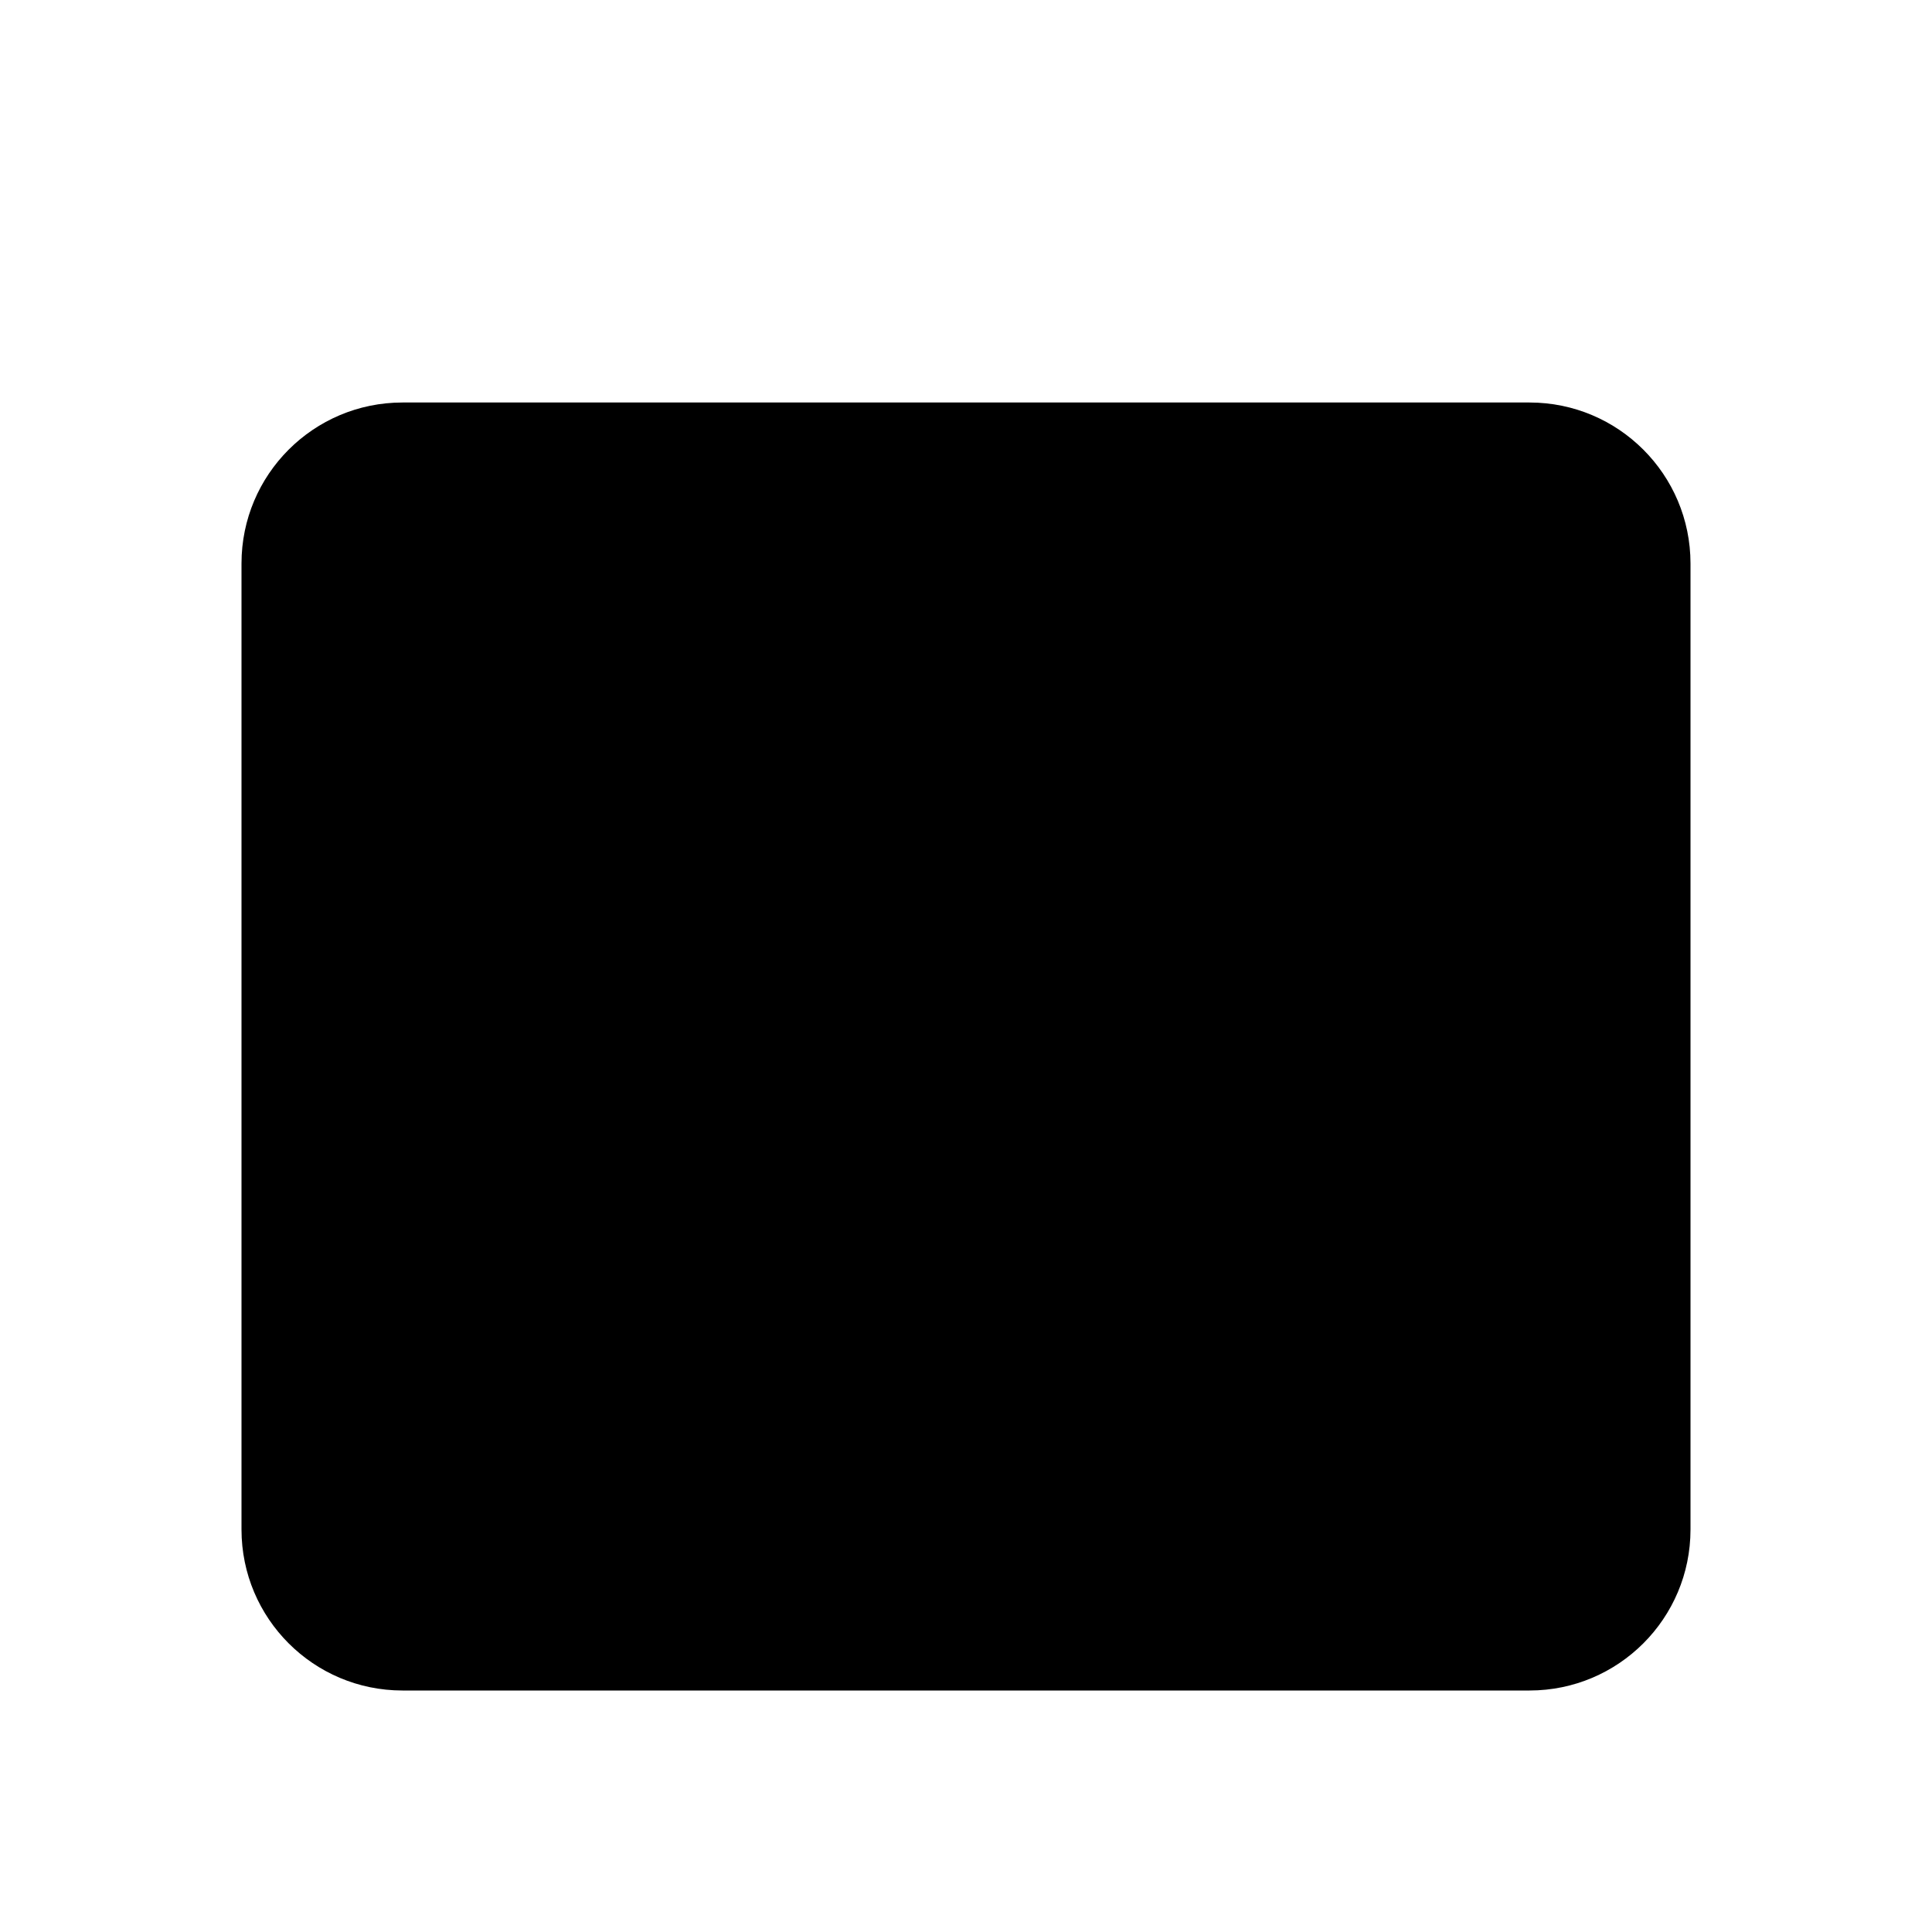
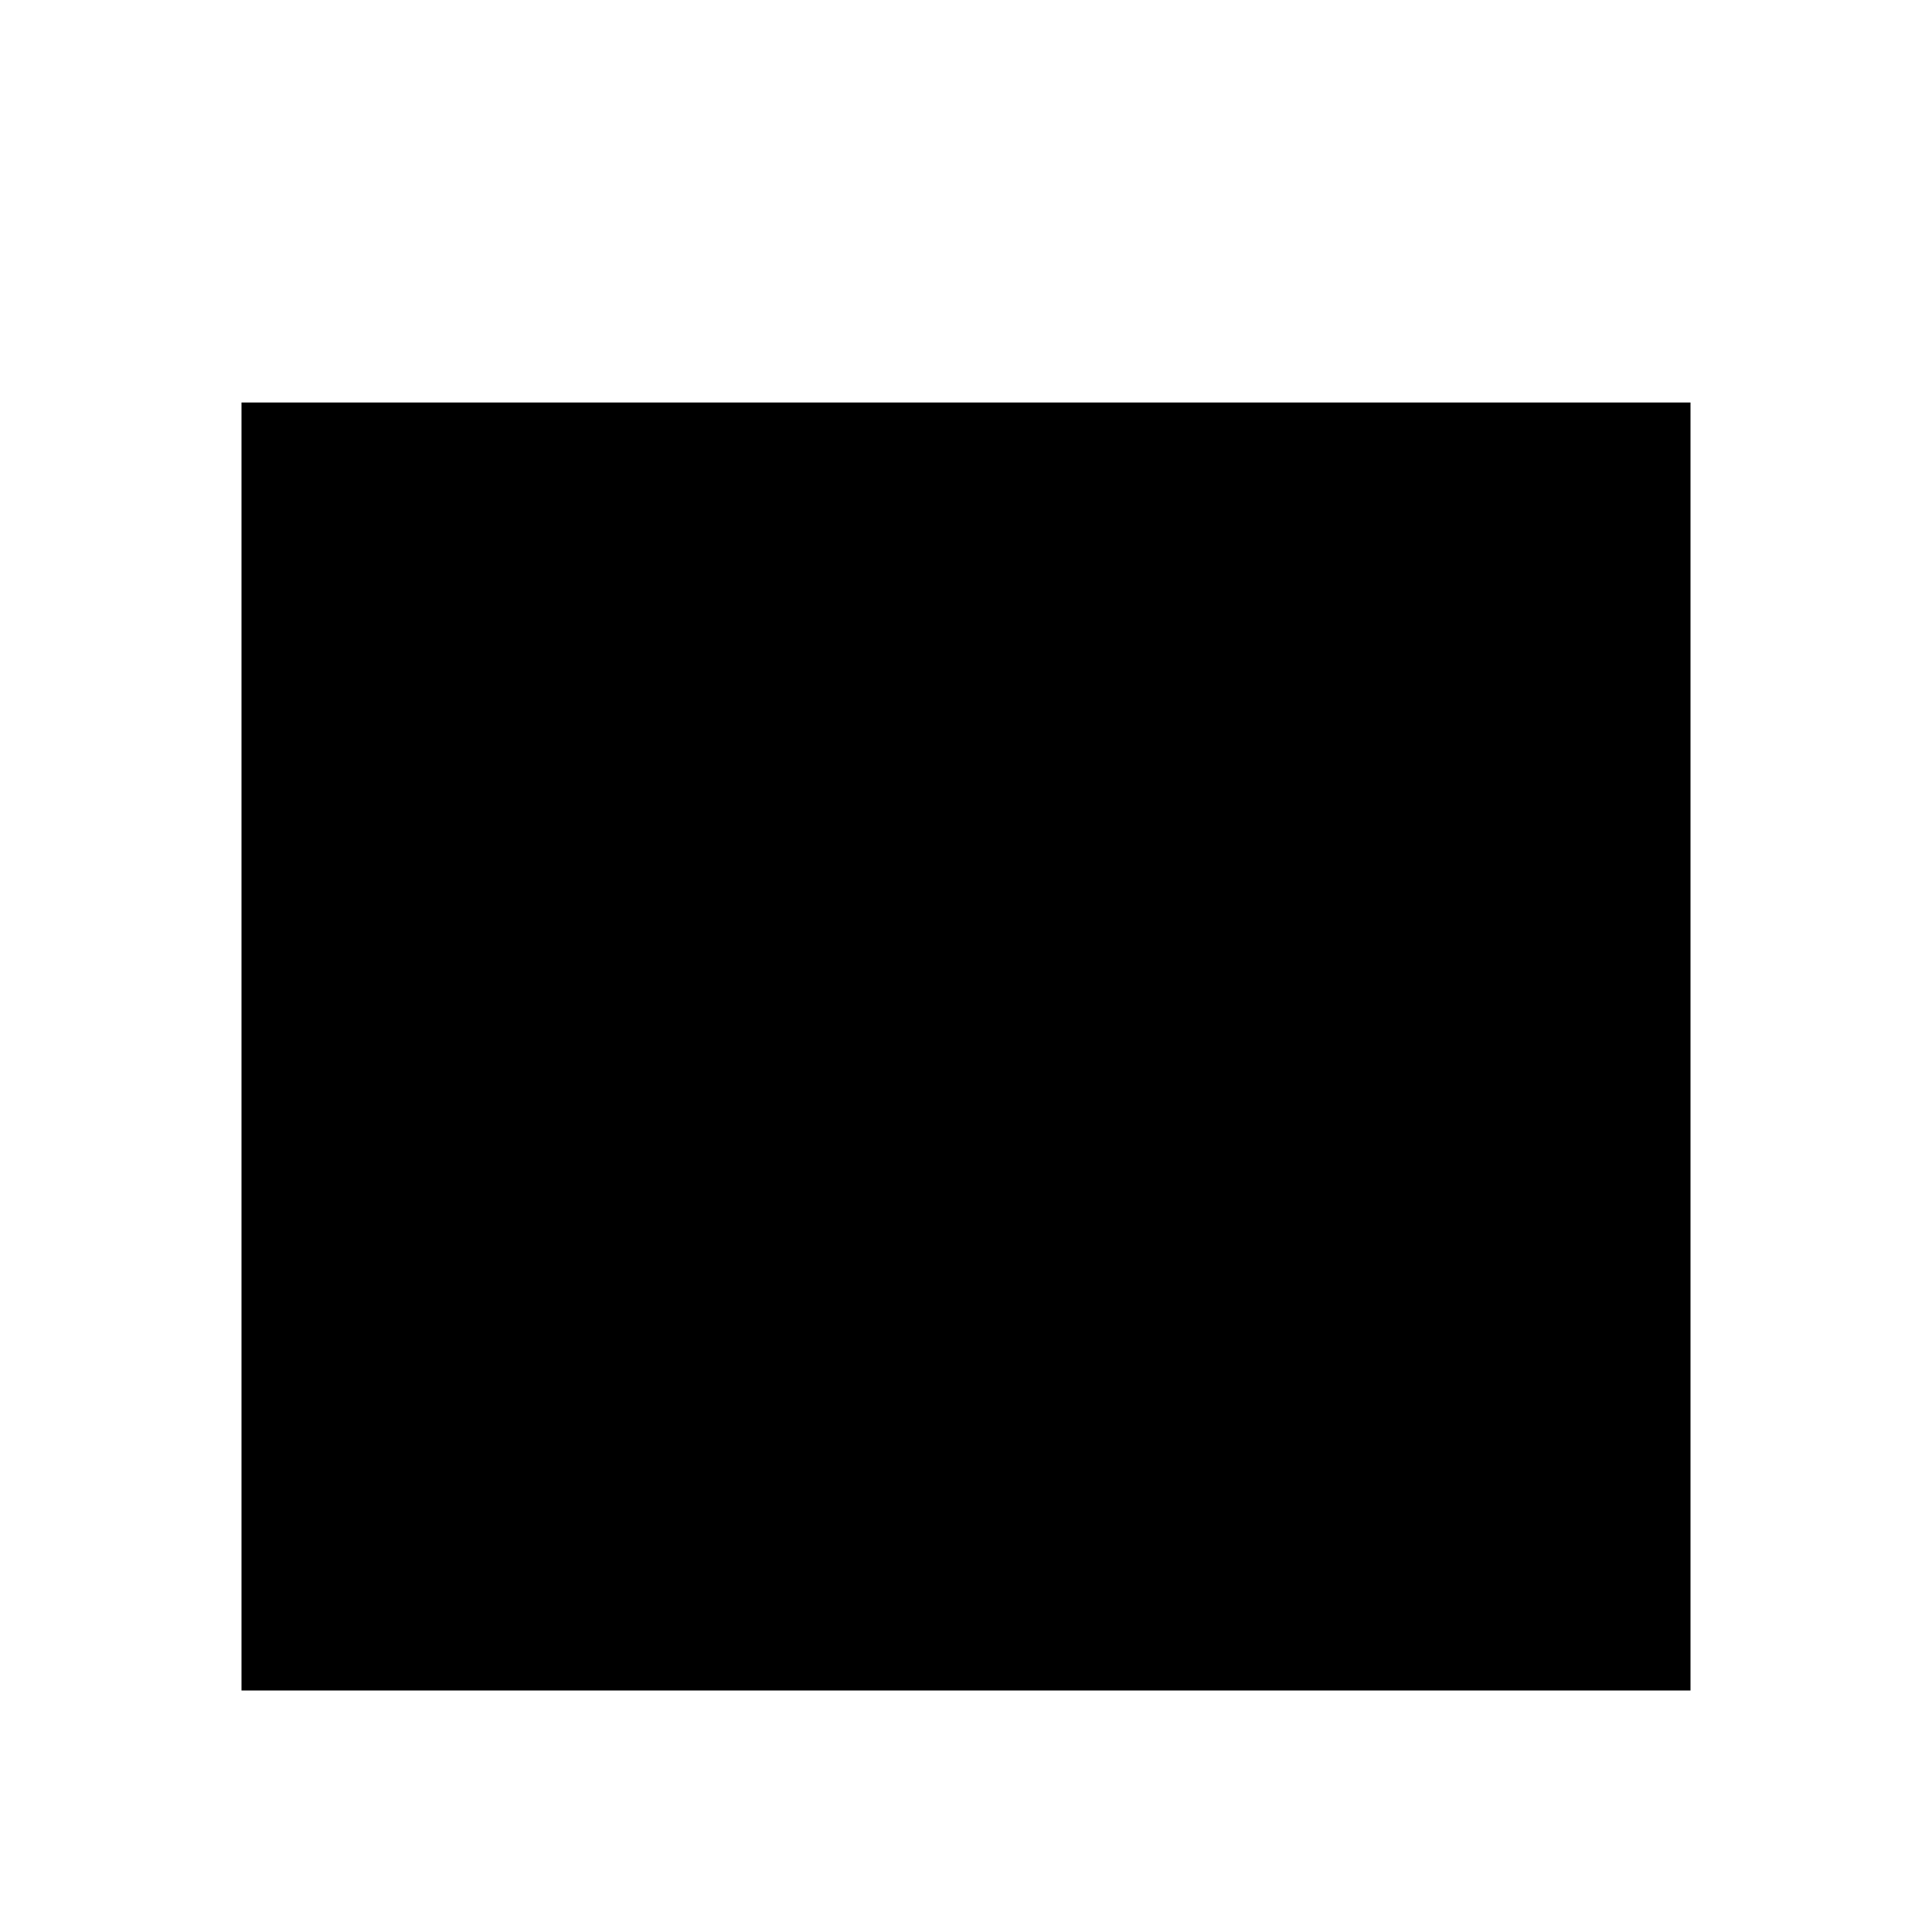
<svg xmlns="http://www.w3.org/2000/svg" width="24" height="24" viewBox="0 0 24 24">
-   <rect width="18" height="16" x="3" y="5" rx="2" />
+   <rect width="18" height="16" x="3" y="5" />
  <path d="M21 10L3 10M8 7L8 3M16 7L16 3" />
</svg>
